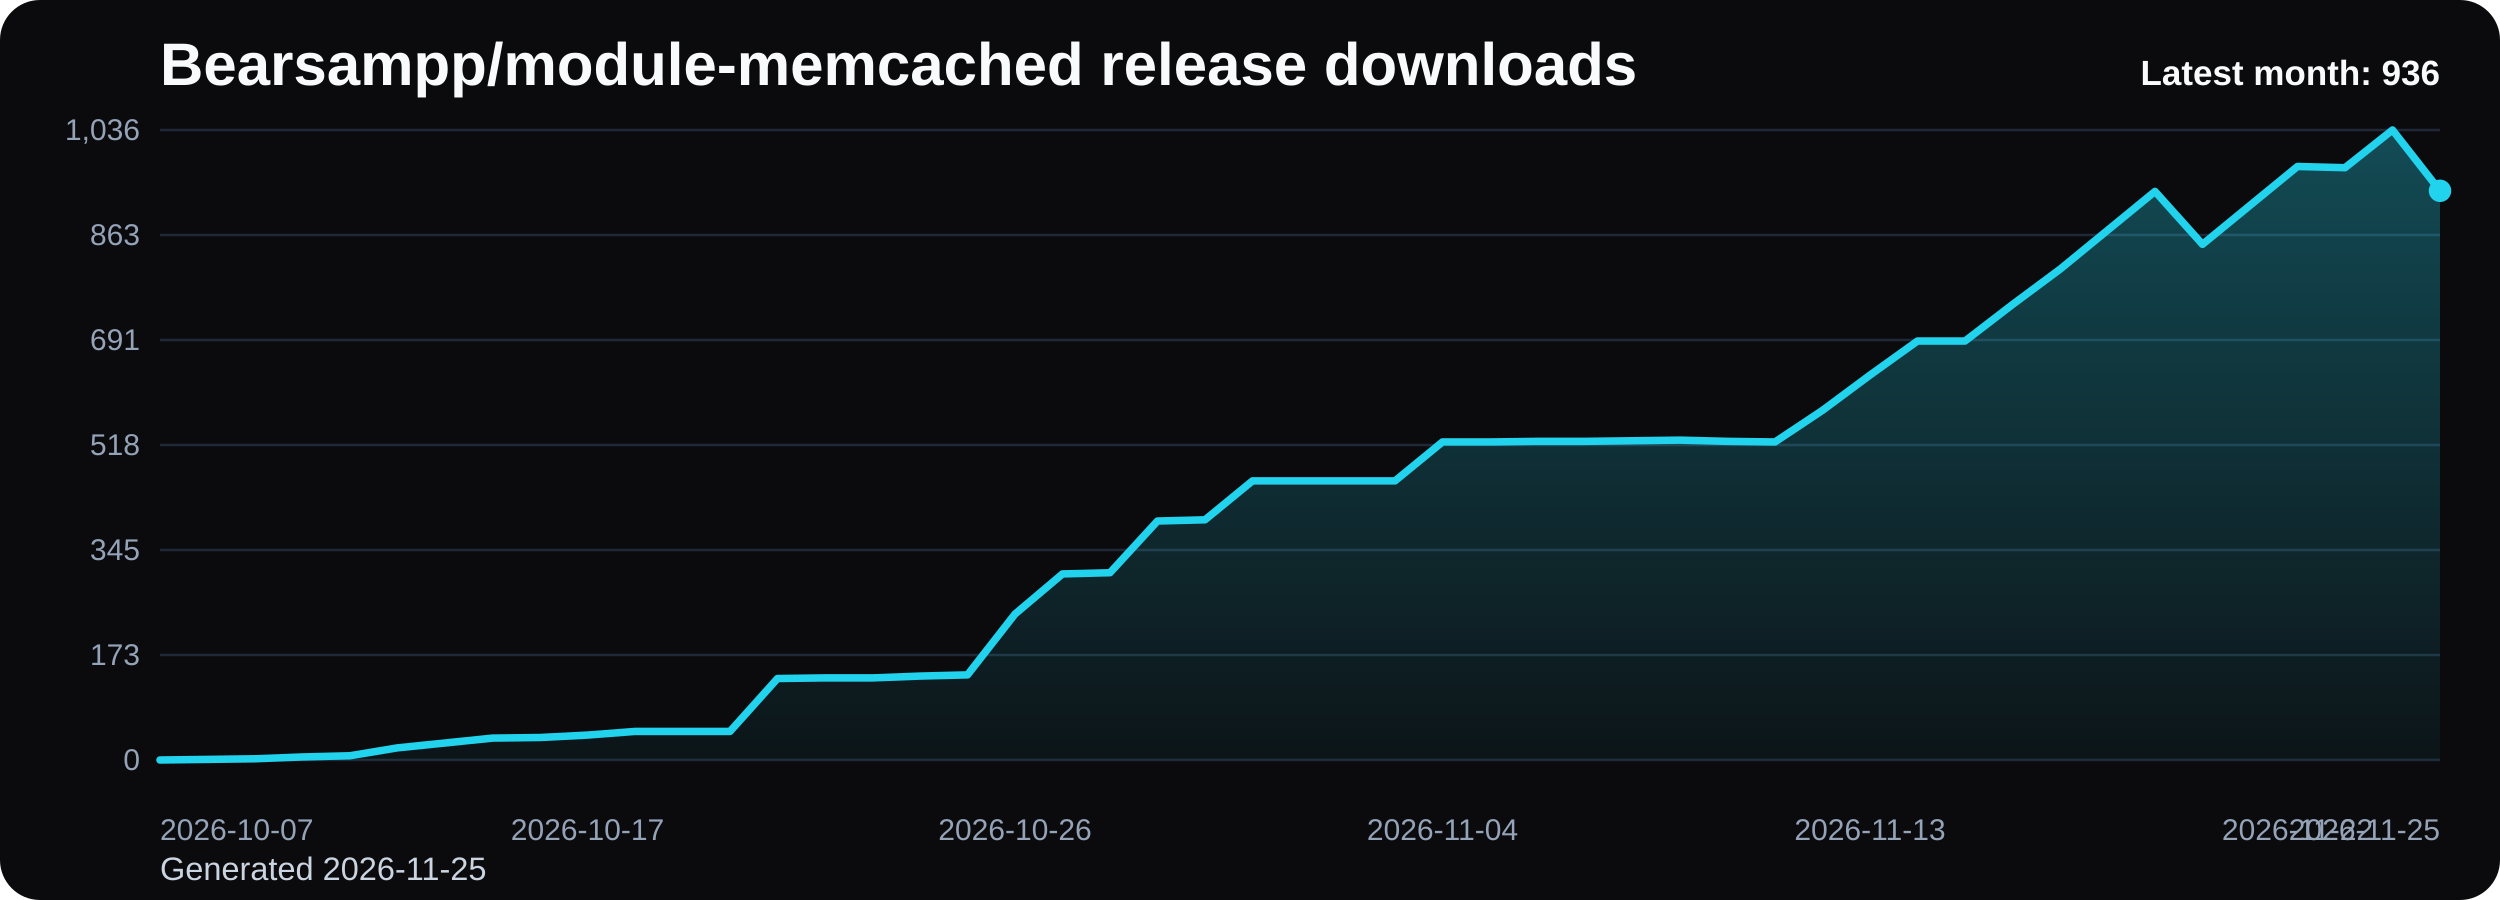
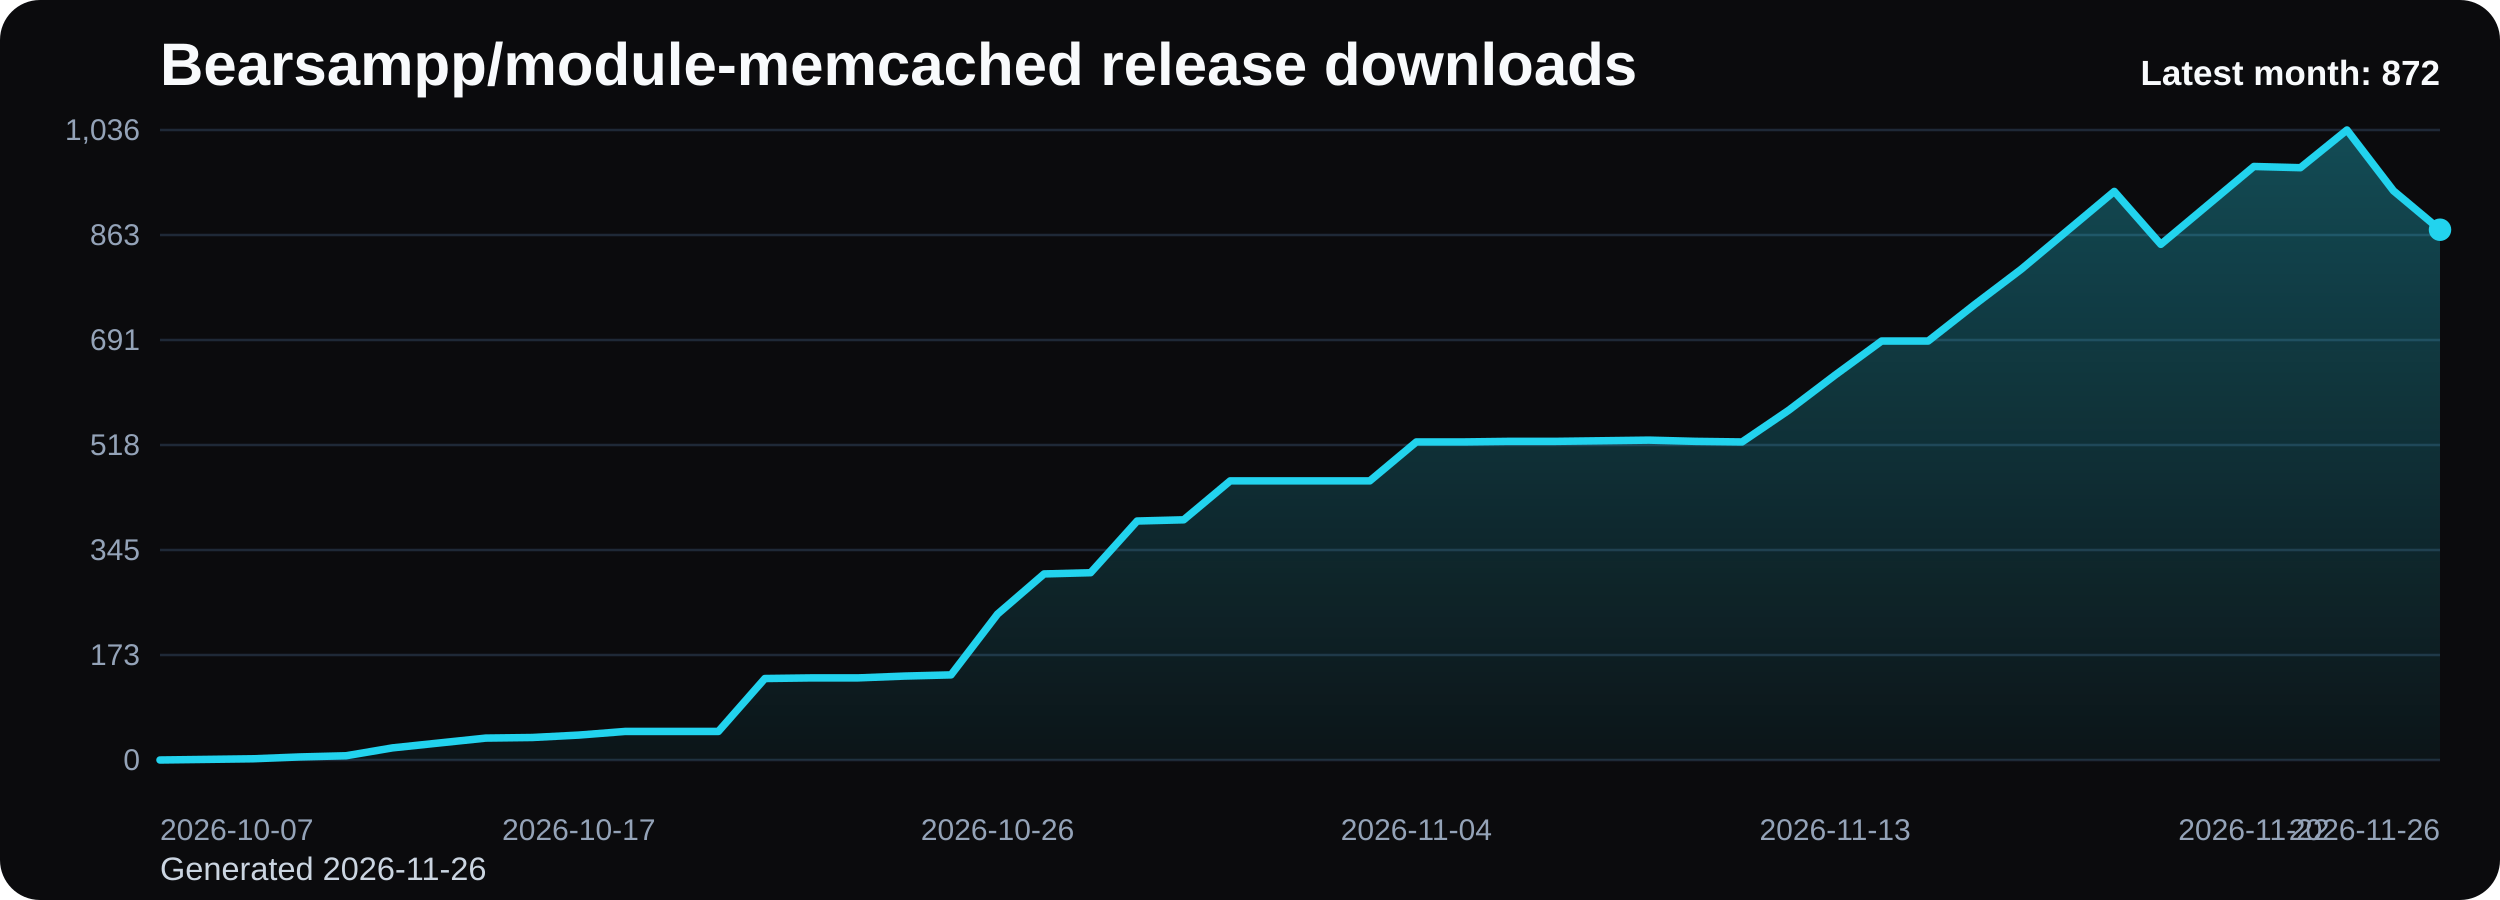
<svg xmlns="http://www.w3.org/2000/svg" viewBox="0 0 1000 360" role="img" aria-label="Bearsampp/module-memcached release downloads chart">
  <defs>
    <linearGradient id="fill-monthly-black" x1="0" y1="0" x2="0" y2="1">
      <stop offset="0%" stop-color="#22d3ee" stop-opacity="0.32" />
      <stop offset="100%" stop-color="#22d3ee" stop-opacity="0.05" />
    </linearGradient>
    <style>
      .bg { fill: #0b0b0d; }
      .title { font: 700 24px Arial, sans-serif; fill: #f8fafc; }
      .sub { font: 400 13px Arial, sans-serif; fill: #cbd5e1; }
      .grid { stroke: #1f2937; stroke-width: 1; }
      .axis { font: 400 12px Arial, sans-serif; fill: #94a3b8; }
      .line { fill: none; stroke: #22d3ee; stroke-width: 3; stroke-linecap: round; stroke-linejoin: round; }
      .dot { fill: #22d3ee; }
      .value { font: 600 11px Arial, sans-serif; fill: #cbd5e1; }
      .latest { font: 700 14px Arial, sans-serif; fill: #f8fafc; }
    </style>
  </defs>
  <rect class="bg" x="0" y="0" width="1000" height="360" rx="16" />
  <text class="title" x="64" y="34">Bearsampp/module-memcached release downloads</text>
-   <text class="sub" x="64" y="352">Generated 2026-11-25</text>
+   <text class="sub" x="64" y="352">Generated 2026-11-26</text>
  <line x1="64" y1="52.00" x2="976" y2="52.00" class="grid" />
  <text x="56" y="56.00" text-anchor="end" class="axis">1,036</text>
  <line x1="64" y1="94.00" x2="976" y2="94.00" class="grid" />
  <text x="56" y="98.00" text-anchor="end" class="axis">863</text>
  <line x1="64" y1="136.00" x2="976" y2="136.00" class="grid" />
  <text x="56" y="140.00" text-anchor="end" class="axis">691</text>
  <line x1="64" y1="178.00" x2="976" y2="178.00" class="grid" />
  <text x="56" y="182.00" text-anchor="end" class="axis">518</text>
  <line x1="64" y1="220.00" x2="976" y2="220.00" class="grid" />
  <text x="56" y="224.00" text-anchor="end" class="axis">345</text>
  <line x1="64" y1="262.00" x2="976" y2="262.00" class="grid" />
  <text x="56" y="266.00" text-anchor="end" class="axis">173</text>
  <line x1="64" y1="304.00" x2="976" y2="304.00" class="grid" />
  <text x="56" y="308.00" text-anchor="end" class="axis">0</text>
-   <path d="M 64.00 304 L 64.00 304.00 L 83.00 303.76 L 102.00 303.51 L 121.00 302.78 L 140.00 302.30 L 159.00 299.14 L 178.00 297.19 L 197.00 295.24 L 216.00 295.00 L 235.00 294.03 L 254.00 292.57 L 273.00 292.57 L 292.00 292.57 L 311.00 271.41 L 330.00 271.16 L 349.00 271.16 L 368.00 270.43 L 387.00 269.95 L 406.00 245.62 L 425.00 229.57 L 444.00 229.08 L 463.00 208.41 L 482.00 207.92 L 501.00 192.35 L 520.00 192.35 L 539.00 192.35 L 558.00 192.35 L 577.00 176.78 L 596.00 176.78 L 615.00 176.54 L 634.00 176.54 L 653.00 176.30 L 672.00 176.05 L 691.00 176.54 L 710.00 176.78 L 729.00 164.14 L 748.00 150.03 L 767.00 136.41 L 786.00 136.41 L 805.00 121.81 L 824.00 107.70 L 843.00 92.14 L 862.00 76.57 L 881.00 97.73 L 900.00 82.16 L 919.00 66.59 L 938.00 67.08 L 957.00 52.00 L 976.00 76.32 L 976.00 304 Z" fill="url(#fill-monthly-black)" />
-   <polyline class="line" points="64.00,304.00 83.00,303.76 102.00,303.51 121.00,302.78 140.00,302.30 159.00,299.14 178.00,297.19 197.00,295.24 216.00,295.00 235.00,294.03 254.00,292.57 273.00,292.57 292.00,292.57 311.00,271.41 330.00,271.16 349.00,271.16 368.00,270.43 387.00,269.95 406.00,245.62 425.00,229.57 444.00,229.08 463.00,208.41 482.00,207.92 501.00,192.35 520.00,192.35 539.00,192.35 558.00,192.35 577.00,176.78 596.00,176.78 615.00,176.54 634.00,176.54 653.00,176.30 672.00,176.05 691.00,176.54 710.00,176.78 729.00,164.14 748.00,150.03 767.00,136.41 786.00,136.41 805.00,121.81 824.00,107.70 843.00,92.14 862.00,76.57 881.00,97.73 900.00,82.16 919.00,66.59 938.00,67.08 957.00,52.00 976.00,76.32" />
-   <circle class="dot" cx="976.00" cy="76.32" r="4.5" />
+   <path d="M 64.00 304 L 64.00 304.00 L 82.61 303.76 L 101.22 303.51 L 119.84 302.78 L 138.45 302.30 L 157.06 299.14 L 175.67 297.19 L 194.29 295.24 L 212.90 295.00 L 231.51 294.03 L 250.12 292.57 L 268.73 292.57 L 287.35 292.57 L 305.96 271.41 L 324.57 271.16 L 343.18 271.16 L 361.80 270.43 L 380.41 269.95 L 399.02 245.62 L 417.63 229.57 L 436.24 229.08 L 454.86 208.41 L 473.47 207.92 L 492.08 192.35 L 510.69 192.35 L 529.31 192.35 L 547.92 192.35 L 566.53 176.78 L 585.14 176.78 L 603.76 176.54 L 622.37 176.54 L 640.98 176.30 L 659.59 176.05 L 678.20 176.54 L 696.82 176.78 L 715.43 164.14 L 734.04 150.03 L 752.65 136.41 L 771.27 136.41 L 789.88 121.81 L 808.49 107.70 L 827.10 92.14 L 845.71 76.57 L 864.33 97.73 L 882.94 82.16 L 901.55 66.59 L 920.16 67.08 L 938.78 52.00 L 957.39 76.32 L 976.00 91.89 L 976.00 304 Z" fill="url(#fill-monthly-black)" />
+   <polyline class="line" points="64.00,304.00 82.61,303.76 101.22,303.51 119.84,302.78 138.45,302.30 157.06,299.14 175.67,297.19 194.29,295.24 212.90,295.00 231.51,294.03 250.12,292.57 268.73,292.57 287.35,292.57 305.96,271.41 324.57,271.16 343.18,271.16 361.80,270.43 380.41,269.95 399.02,245.62 417.63,229.57 436.24,229.08 454.86,208.41 473.47,207.92 492.08,192.35 510.69,192.35 529.31,192.35 547.92,192.35 566.53,176.78 585.14,176.78 603.76,176.54 622.37,176.54 640.98,176.30 659.59,176.05 678.20,176.54 696.82,176.78 715.43,164.14 734.04,150.03 752.65,136.41 771.27,136.41 789.88,121.81 808.49,107.70 827.10,92.14 845.71,76.57 864.33,97.73 882.94,82.16 901.55,66.59 920.16,67.08 938.78,52.00 957.39,76.32 976.00,91.89" />
+   <circle class="dot" cx="976.00" cy="91.89" r="4.5" />
  <text class="axis" x="64.00" y="336" text-anchor="start">2026-10-07</text>
-   <text class="axis" x="235.00" y="336" text-anchor="middle">2026-10-17</text>
-   <text class="axis" x="406.00" y="336" text-anchor="middle">2026-10-26</text>
-   <text class="axis" x="577.00" y="336" text-anchor="middle">2026-11-04</text>
-   <text class="axis" x="748.00" y="336" text-anchor="middle">2026-11-13</text>
-   <text class="axis" x="919.00" y="336" text-anchor="middle">2026-11-22</text>
-   <text class="axis" x="976.00" y="336" text-anchor="end">2026-11-25</text>
-   <text class="latest" x="976" y="34" text-anchor="end">Latest month: 936</text>
+   <text class="axis" x="231.51" y="336" text-anchor="middle">2026-10-17</text>
+   <text class="axis" x="399.02" y="336" text-anchor="middle">2026-10-26</text>
+   <text class="axis" x="566.53" y="336" text-anchor="middle">2026-11-04</text>
+   <text class="axis" x="734.04" y="336" text-anchor="middle">2026-11-13</text>
+   <text class="axis" x="901.55" y="336" text-anchor="middle">2026-11-22</text>
+   <text class="axis" x="976.00" y="336" text-anchor="end">2026-11-26</text>
+   <text class="latest" x="976" y="34" text-anchor="end">Latest month: 872</text>
</svg>
